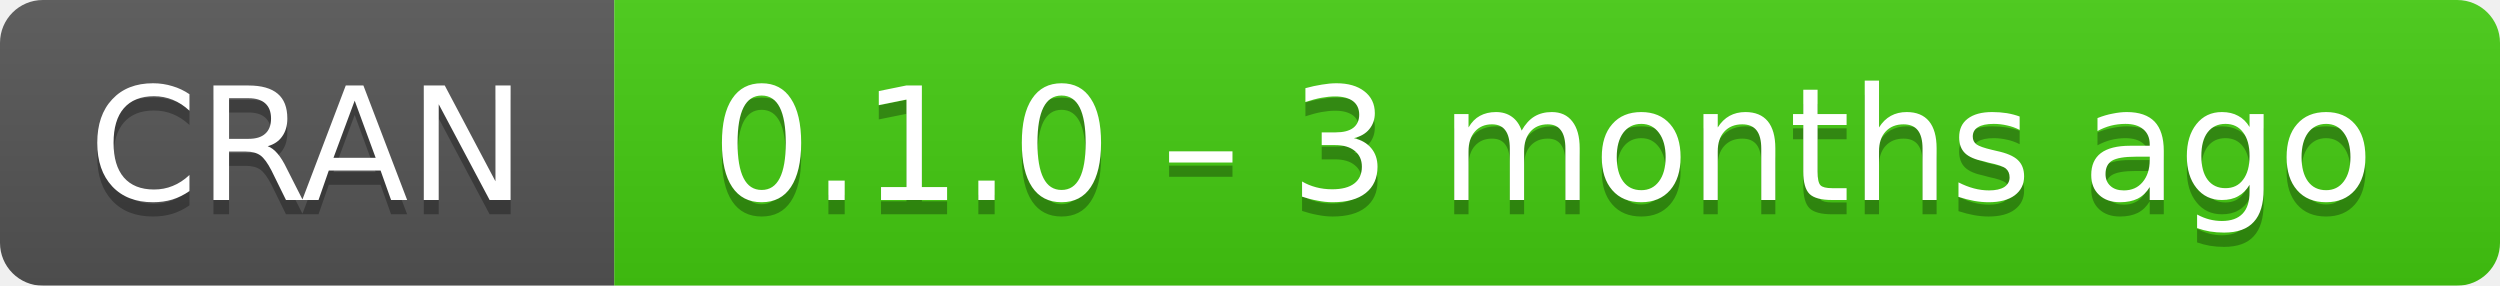
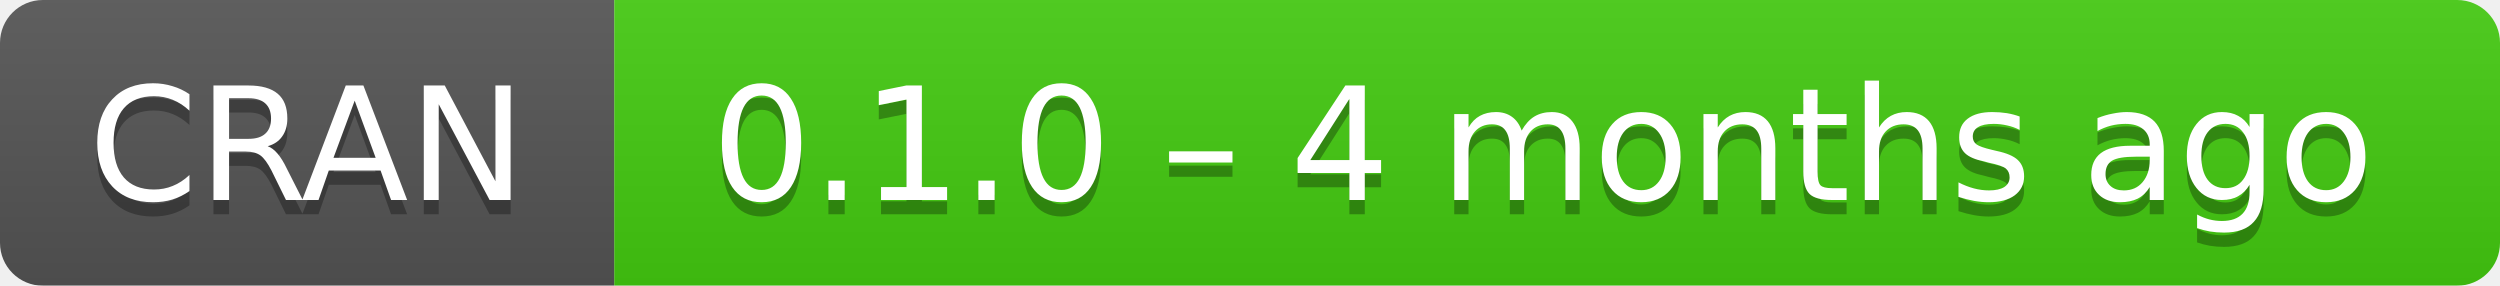
- <svg xmlns="http://www.w3.org/2000/svg" width="175" height="20" aria-label="CRAN 0.1.0 – 3 months ago">
+ <svg xmlns="http://www.w3.org/2000/svg" width="175" height="20" aria-label="CRAN 0.1.0 – 4 months ago">
  <linearGradient id="b" x2="0" y2="100%">
    <stop offset="0" stop-color="#bbb" stop-opacity=".1" />
    <stop offset="1" stop-opacity=".1" />
  </linearGradient>
  <mask id="a">
    <rect width="175" height="20" rx="3" fill="#fff" />
  </mask>
  <g mask="url(#a)">
    <path fill="#555" d="M0 0h43v20H0z" />
    <path fill="#4c1" d="M43 0h153v20H43z" />
    <path fill="url(#b)" d="M0 0h175v20H0z" />
  </g>
  <g fill="#fff" text-anchor="middle" font-family="DejaVu Sans,Verdana,Geneva,sans-serif" font-size="11">
    <text x="21.5" y="15" fill="#010101" fill-opacity=".3">
      CRAN
    </text>
    <text x="21.5" y="14">
      CRAN
    </text>
    <text x="108" y="15" fill="#010101" fill-opacity=".3">
-       0.1.0 – 3 months ago
+       0.1.0 – 4 months ago
    </text>
    <text x="108" y="14">
-       0.1.0 – 3 months ago
+       0.1.0 – 4 months ago
    </text>
  </g>
</svg>
